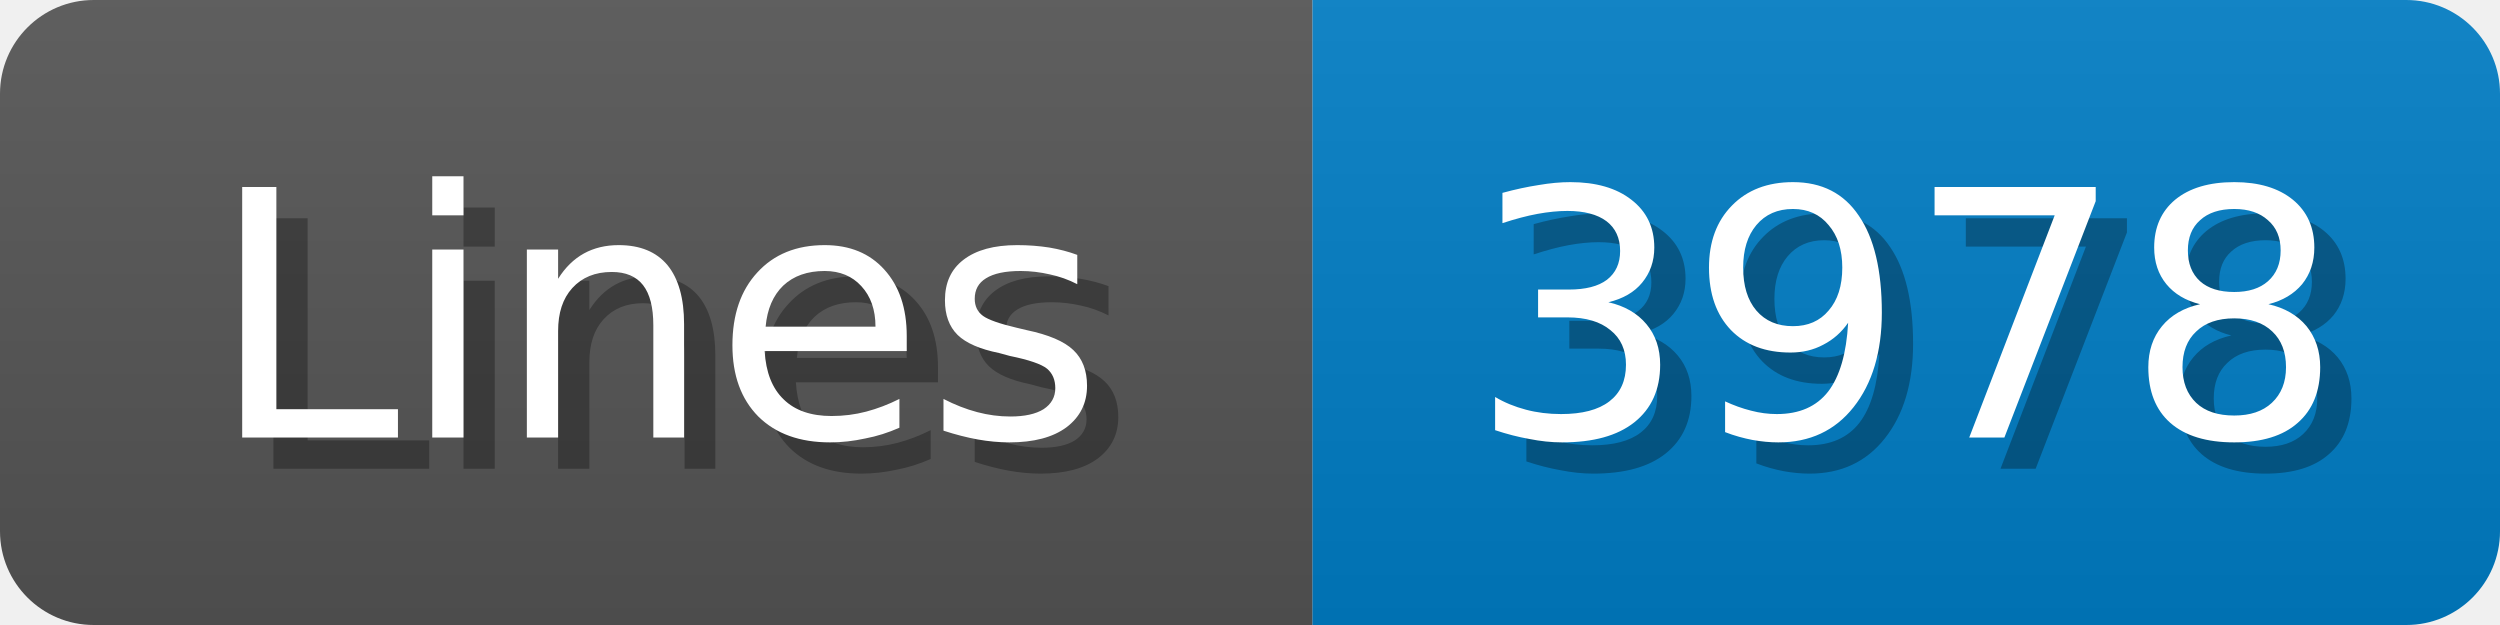
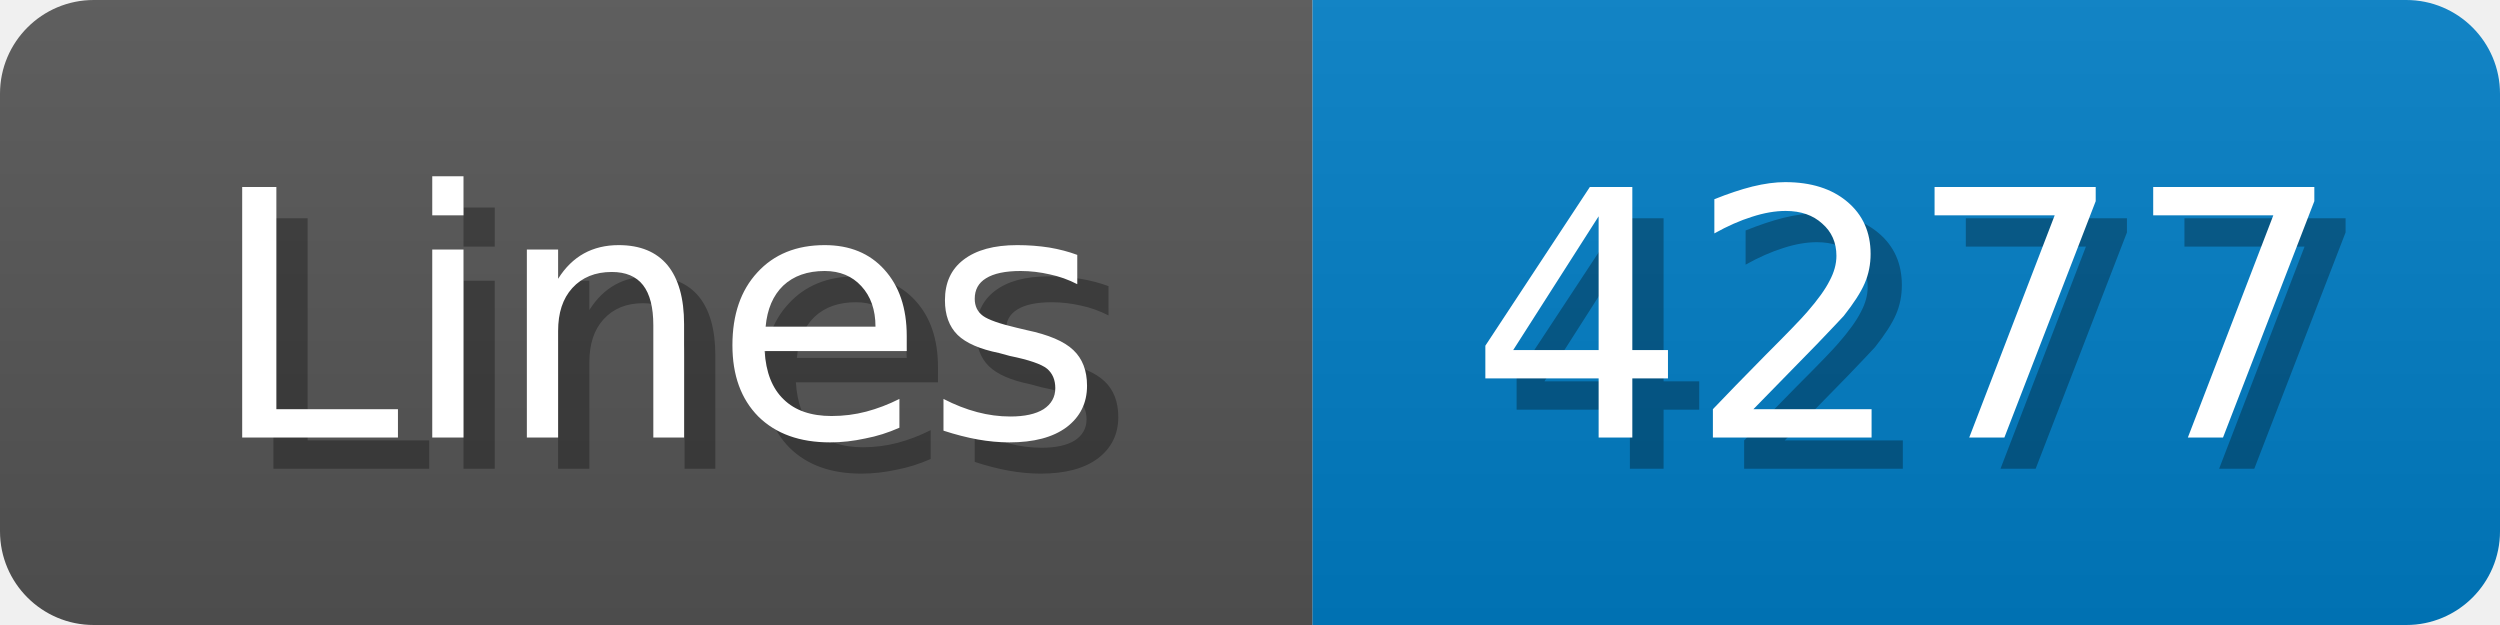
<svg xmlns="http://www.w3.org/2000/svg" width="80" height="20">
  <linearGradient id="b" x2="0" y2="100%">
    <stop offset="0" stop-color="#bbb" stop-opacity=".1" />
    <stop offset="1" stop-opacity=".1" />
  </linearGradient>
  <mask id="anybadge_1">
    <rect width="80" height="20" rx="3" fill="#fff" />
  </mask>
  <g mask="url(#anybadge_1)">
    <path fill="#555" d="M0 0h42v20H0z" />
    <path fill="#007ec6" d="M42 0h38v20H42z" />
    <path fill="url(#b)" d="M0 0h80v20H0z" />
  </g>
  <g fill="#fff" text-anchor="middle" font-family="DejaVu Sans,Verdana,Geneva,sans-serif" font-size="11">
    <text x="22.0" y="15" fill="#010101" fill-opacity=".3">Lines</text>
    <text x="21.0" y="14">Lines</text>
  </g>
  <g fill="#fff" text-anchor="middle" font-family="DejaVu Sans,Verdana,Geneva,sans-serif" font-size="11">
-     <text x="62.0" y="15" fill="#010101" fill-opacity=".3">3978</text>
-     <text x="61.0" y="14">3978</text>
+     <text x="62.0" y="15" fill="#010101" fill-opacity=".3">4277</text>
+     <text x="61.0" y="14">4277</text>
  </g>
</svg>
